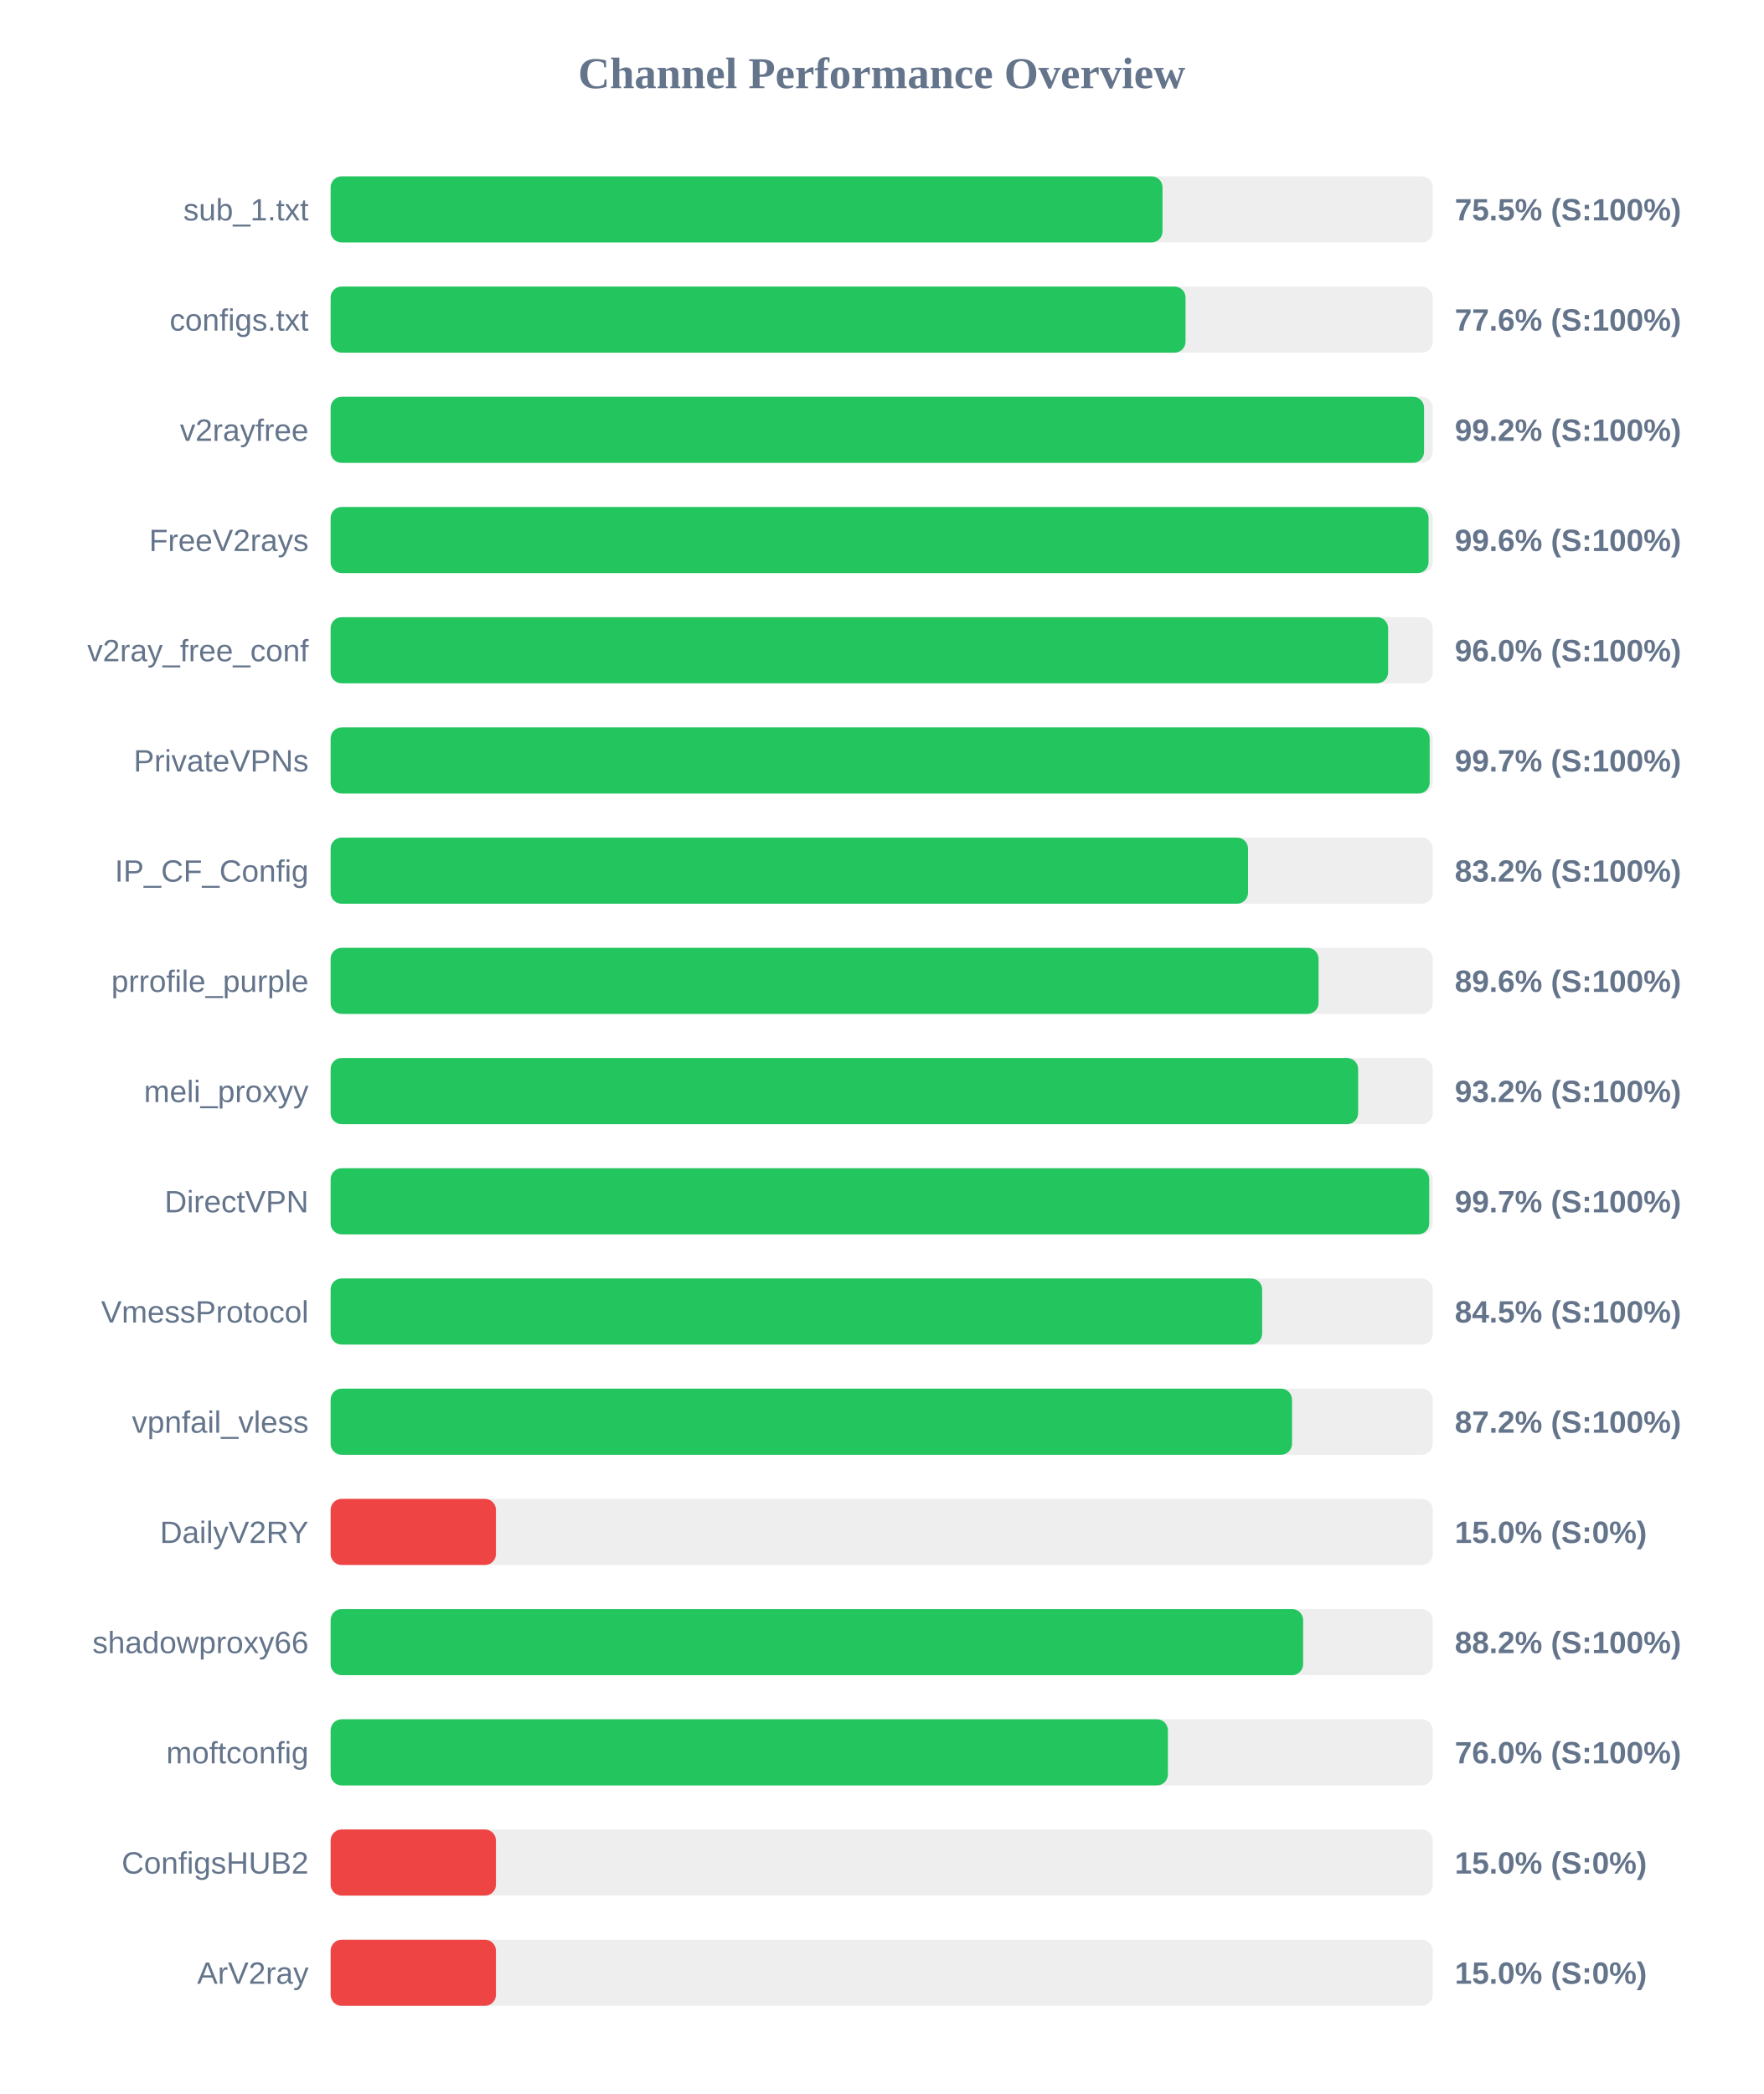
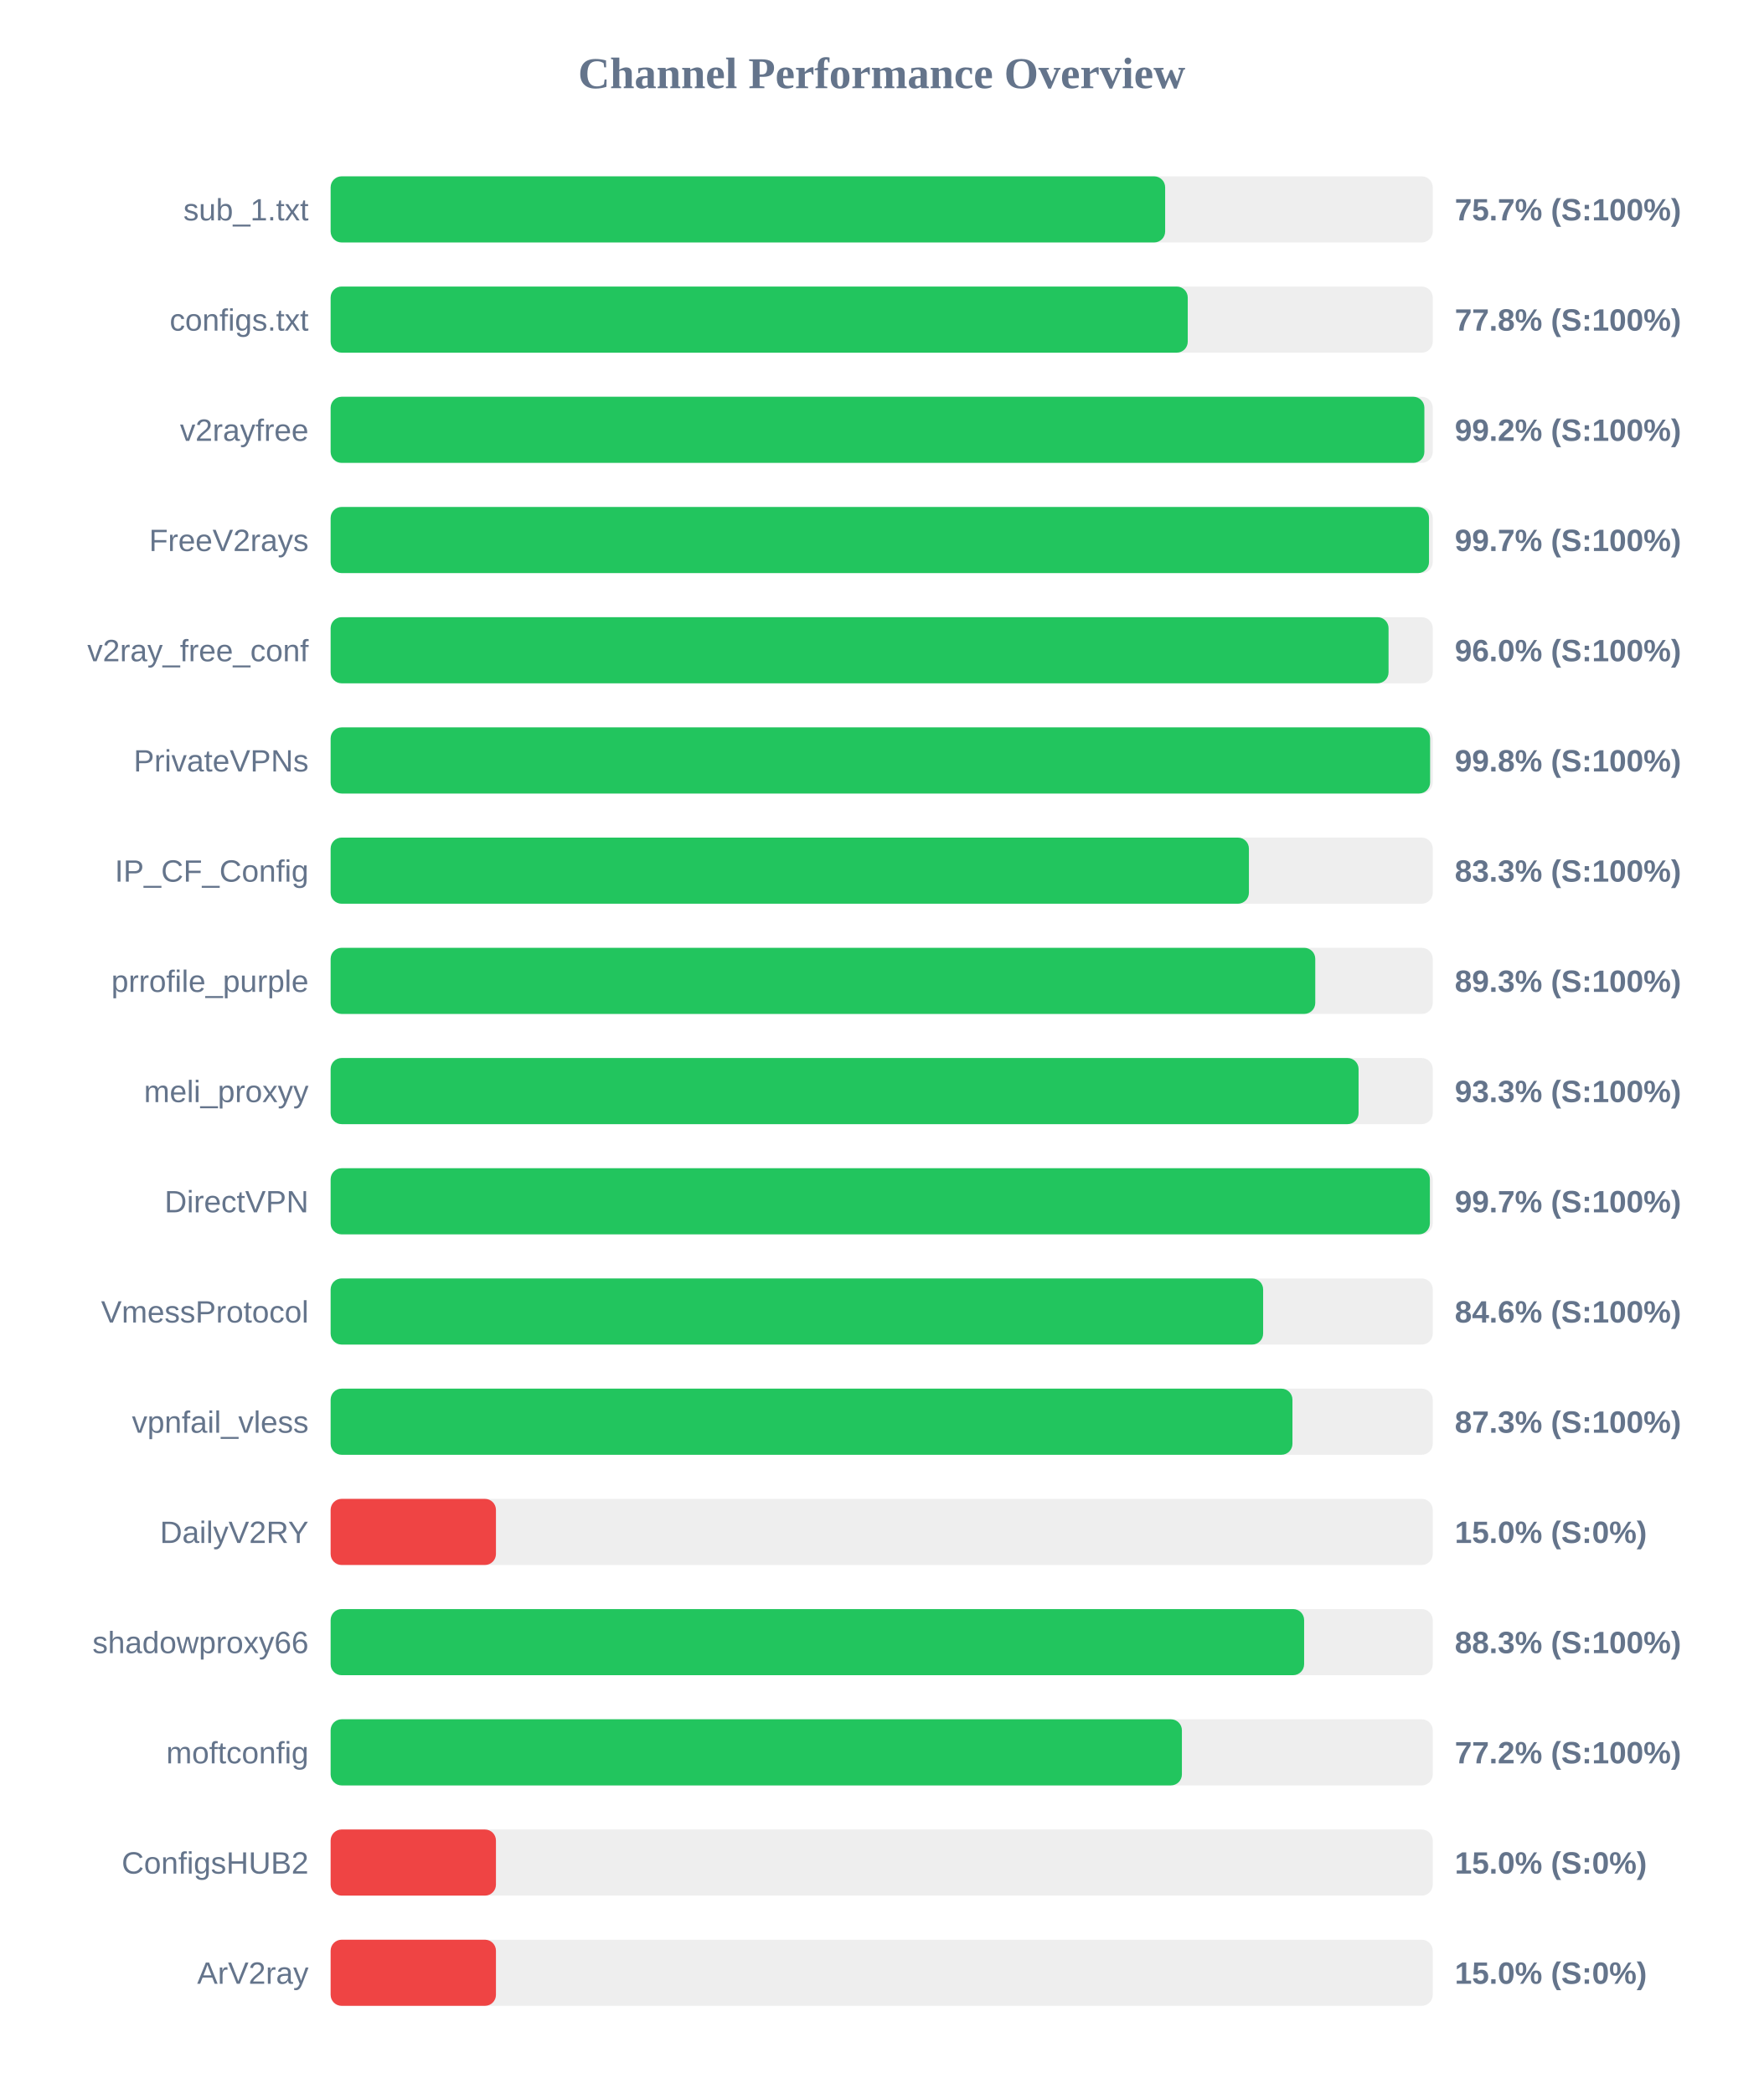
<svg xmlns="http://www.w3.org/2000/svg" width="800" height="950" version="1.1">
  <style>
        .row { font: 14px Arial; fill: #64748b; }
        .score { font: bold 14px Arial; fill: #64748b; }
    </style>
  <text x="400" y="40" text-anchor="middle" font-size="20px" font-weight="bold" fill="#64748b">Channel Performance Overview</text>
  <rect x="150" y="80" width="500" height="30" fill="#eee" rx="5" />
-   <rect x="150" y="80" width="377.4" height="30" fill="#22c55e" rx="5" />
+   <rect x="150" y="80" width="378.6" height="30" fill="#22c55e" rx="5" />
  <text x="140" y="100" text-anchor="end" class="row">sub_1.txt</text>
-   <text x="660" y="100" text-anchor="start" class="score">75.5% (S:100%)</text>
+   <text x="660" y="100" text-anchor="start" class="score">75.7% (S:100%)</text>
  <rect x="150" y="130" width="500" height="30" fill="#eee" rx="5" />
-   <rect x="150" y="130" width="387.85" height="30" fill="#22c55e" rx="5" />
+   <rect x="150" y="130" width="388.85" height="30" fill="#22c55e" rx="5" />
  <text x="140" y="150" text-anchor="end" class="row">configs.txt</text>
-   <text x="660" y="150" text-anchor="start" class="score">77.6% (S:100%)</text>
+   <text x="660" y="150" text-anchor="start" class="score">77.8% (S:100%)</text>
  <rect x="150" y="180" width="500" height="30" fill="#eee" rx="5" />
-   <rect x="150" y="180" width="496.05" height="30" fill="#22c55e" rx="5" />
+   <rect x="150" y="180" width="496.2" height="30" fill="#22c55e" rx="5" />
  <text x="140" y="200" text-anchor="end" class="row">v2rayfree</text>
  <text x="660" y="200" text-anchor="start" class="score">99.2% (S:100%)</text>
  <rect x="150" y="230" width="500" height="30" fill="#eee" rx="5" />
-   <rect x="150" y="230" width="498.1" height="30" fill="#22c55e" rx="5" />
+   <rect x="150" y="230" width="498.3" height="30" fill="#22c55e" rx="5" />
  <text x="140" y="250" text-anchor="end" class="row">FreeV2rays</text>
-   <text x="660" y="250" text-anchor="start" class="score">99.6% (S:100%)</text>
+   <text x="660" y="250" text-anchor="start" class="score">99.7% (S:100%)</text>
  <rect x="150" y="280" width="500" height="30" fill="#eee" rx="5" />
-   <rect x="150" y="280" width="479.75" height="30" fill="#22c55e" rx="5" />
+   <rect x="150" y="280" width="479.95" height="30" fill="#22c55e" rx="5" />
  <text x="140" y="300" text-anchor="end" class="row">v2ray_free_conf</text>
  <text x="660" y="300" text-anchor="start" class="score">96.0% (S:100%)</text>
  <rect x="150" y="330" width="500" height="30" fill="#eee" rx="5" />
-   <rect x="150" y="330" width="498.6" height="30" fill="#22c55e" rx="5" />
+   <rect x="150" y="330" width="498.8" height="30" fill="#22c55e" rx="5" />
  <text x="140" y="350" text-anchor="end" class="row">PrivateVPNs</text>
-   <text x="660" y="350" text-anchor="start" class="score">99.7% (S:100%)</text>
+   <text x="660" y="350" text-anchor="start" class="score">99.8% (S:100%)</text>
  <rect x="150" y="380" width="500" height="30" fill="#eee" rx="5" />
-   <rect x="150" y="380" width="416.2" height="30" fill="#22c55e" rx="5" />
+   <rect x="150" y="380" width="416.6" height="30" fill="#22c55e" rx="5" />
  <text x="140" y="400" text-anchor="end" class="row">IP_CF_Config</text>
-   <text x="660" y="400" text-anchor="start" class="score">83.2% (S:100%)</text>
+   <text x="660" y="400" text-anchor="start" class="score">83.3% (S:100%)</text>
  <rect x="150" y="430" width="500" height="30" fill="#eee" rx="5" />
-   <rect x="150" y="430" width="448.2" height="30" fill="#22c55e" rx="5" />
+   <rect x="150" y="430" width="446.7" height="30" fill="#22c55e" rx="5" />
  <text x="140" y="450" text-anchor="end" class="row">prrofile_purple</text>
-   <text x="660" y="450" text-anchor="start" class="score">89.6% (S:100%)</text>
+   <text x="660" y="450" text-anchor="start" class="score">89.3% (S:100%)</text>
  <rect x="150" y="480" width="500" height="30" fill="#eee" rx="5" />
-   <rect x="150" y="480" width="466.15" height="30" fill="#22c55e" rx="5" />
+   <rect x="150" y="480" width="466.35" height="30" fill="#22c55e" rx="5" />
  <text x="140" y="500" text-anchor="end" class="row">meli_proxyy</text>
-   <text x="660" y="500" text-anchor="start" class="score">93.2% (S:100%)</text>
+   <text x="660" y="500" text-anchor="start" class="score">93.3% (S:100%)</text>
  <rect x="150" y="530" width="500" height="30" fill="#eee" rx="5" />
-   <rect x="150" y="530" width="498.4" height="30" fill="#22c55e" rx="5" />
+   <rect x="150" y="530" width="498.7" height="30" fill="#22c55e" rx="5" />
  <text x="140" y="550" text-anchor="end" class="row">DirectVPN</text>
  <text x="660" y="550" text-anchor="start" class="score">99.7% (S:100%)</text>
  <rect x="150" y="580" width="500" height="30" fill="#eee" rx="5" />
-   <rect x="150" y="580" width="422.6" height="30" fill="#22c55e" rx="5" />
+   <rect x="150" y="580" width="423.05" height="30" fill="#22c55e" rx="5" />
  <text x="140" y="600" text-anchor="end" class="row">VmessProtocol</text>
-   <text x="660" y="600" text-anchor="start" class="score">84.5% (S:100%)</text>
+   <text x="660" y="600" text-anchor="start" class="score">84.6% (S:100%)</text>
  <rect x="150" y="630" width="500" height="30" fill="#eee" rx="5" />
-   <rect x="150" y="630" width="436.15" height="30" fill="#22c55e" rx="5" />
+   <rect x="150" y="630" width="436.35" height="30" fill="#22c55e" rx="5" />
  <text x="140" y="650" text-anchor="end" class="row">vpnfail_vless</text>
-   <text x="660" y="650" text-anchor="start" class="score">87.2% (S:100%)</text>
+   <text x="660" y="650" text-anchor="start" class="score">87.3% (S:100%)</text>
  <rect x="150" y="680" width="500" height="30" fill="#eee" rx="5" />
  <rect x="150" y="680" width="75.0" height="30" fill="#ef4444" rx="5" />
  <text x="140" y="700" text-anchor="end" class="row">DailyV2RY</text>
  <text x="660" y="700" text-anchor="start" class="score">15.0% (S:0%)</text>
  <rect x="150" y="730" width="500" height="30" fill="#eee" rx="5" />
-   <rect x="150" y="730" width="441.2" height="30" fill="#22c55e" rx="5" />
+   <rect x="150" y="730" width="441.65" height="30" fill="#22c55e" rx="5" />
  <text x="140" y="750" text-anchor="end" class="row">shadowproxy66</text>
-   <text x="660" y="750" text-anchor="start" class="score">88.2% (S:100%)</text>
+   <text x="660" y="750" text-anchor="start" class="score">88.3% (S:100%)</text>
  <rect x="150" y="780" width="500" height="30" fill="#eee" rx="5" />
-   <rect x="150" y="780" width="379.85" height="30" fill="#22c55e" rx="5" />
+   <rect x="150" y="780" width="386.2" height="30" fill="#22c55e" rx="5" />
  <text x="140" y="800" text-anchor="end" class="row">moftconfig</text>
-   <text x="660" y="800" text-anchor="start" class="score">76.0% (S:100%)</text>
+   <text x="660" y="800" text-anchor="start" class="score">77.2% (S:100%)</text>
  <rect x="150" y="830" width="500" height="30" fill="#eee" rx="5" />
  <rect x="150" y="830" width="75.0" height="30" fill="#ef4444" rx="5" />
  <text x="140" y="850" text-anchor="end" class="row">ConfigsHUB2</text>
  <text x="660" y="850" text-anchor="start" class="score">15.0% (S:0%)</text>
  <rect x="150" y="880" width="500" height="30" fill="#eee" rx="5" />
  <rect x="150" y="880" width="75.0" height="30" fill="#ef4444" rx="5" />
  <text x="140" y="900" text-anchor="end" class="row">ArV2ray</text>
  <text x="660" y="900" text-anchor="start" class="score">15.0% (S:0%)</text>
</svg>
